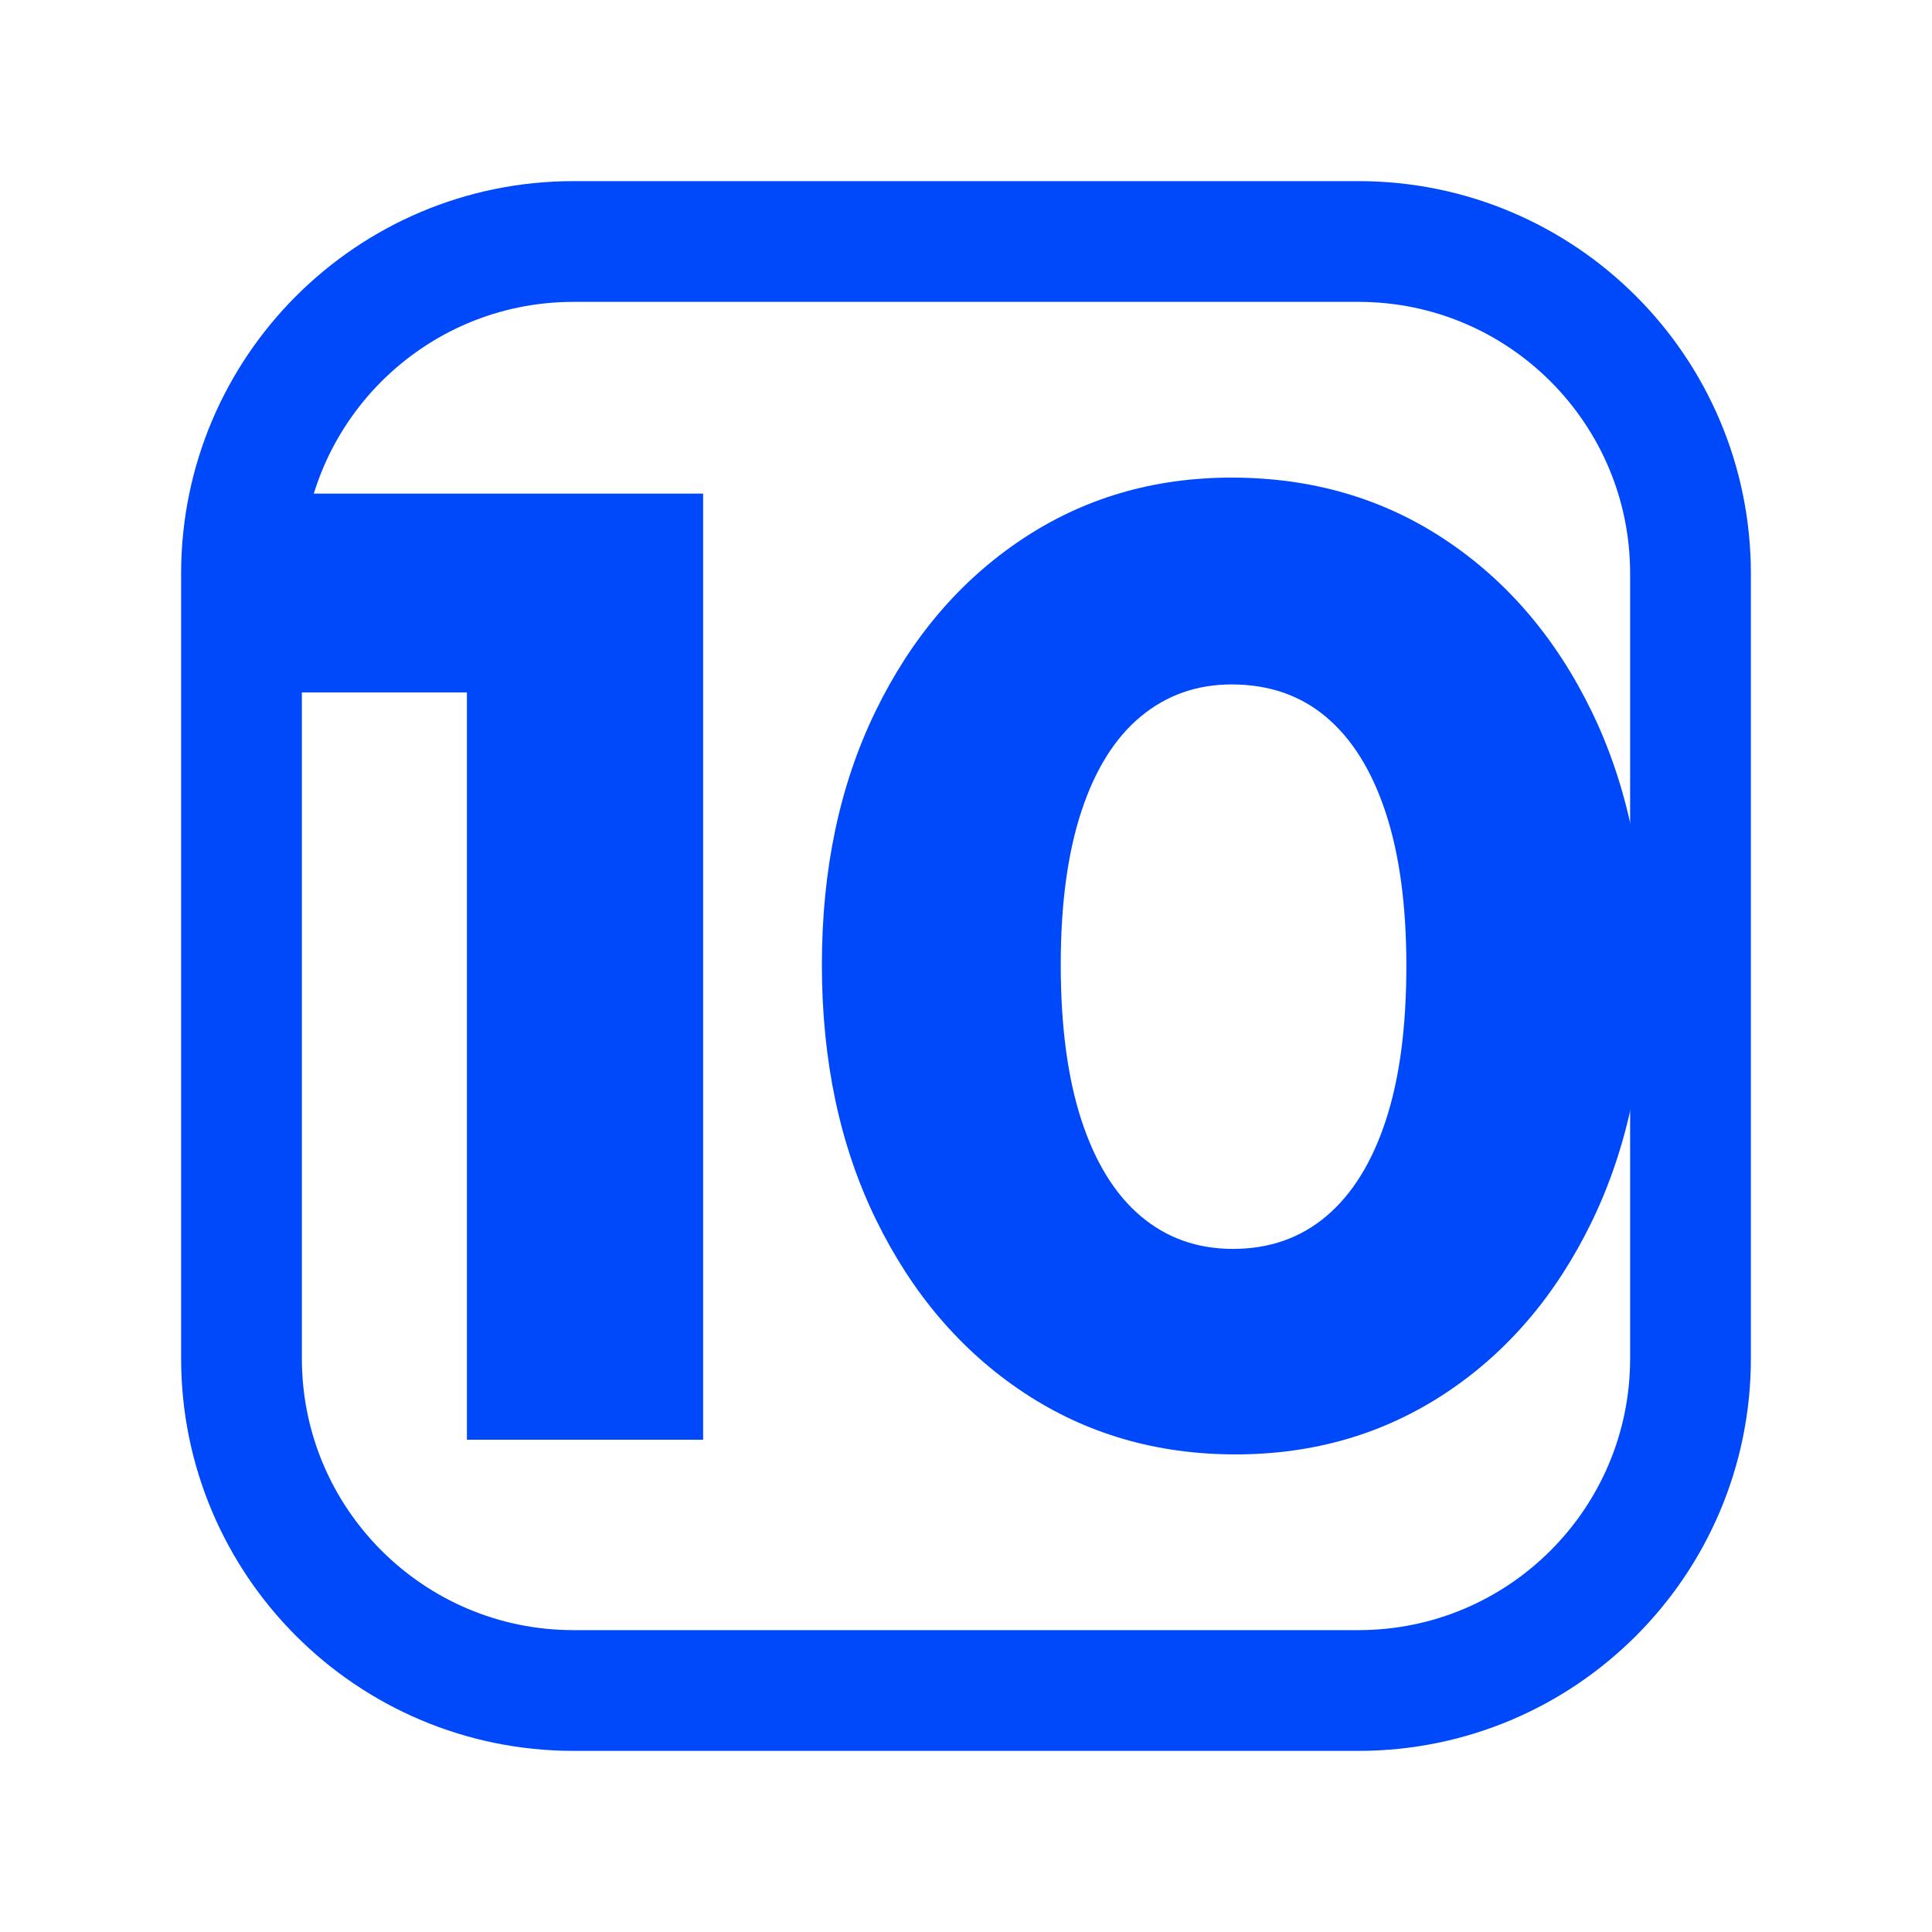
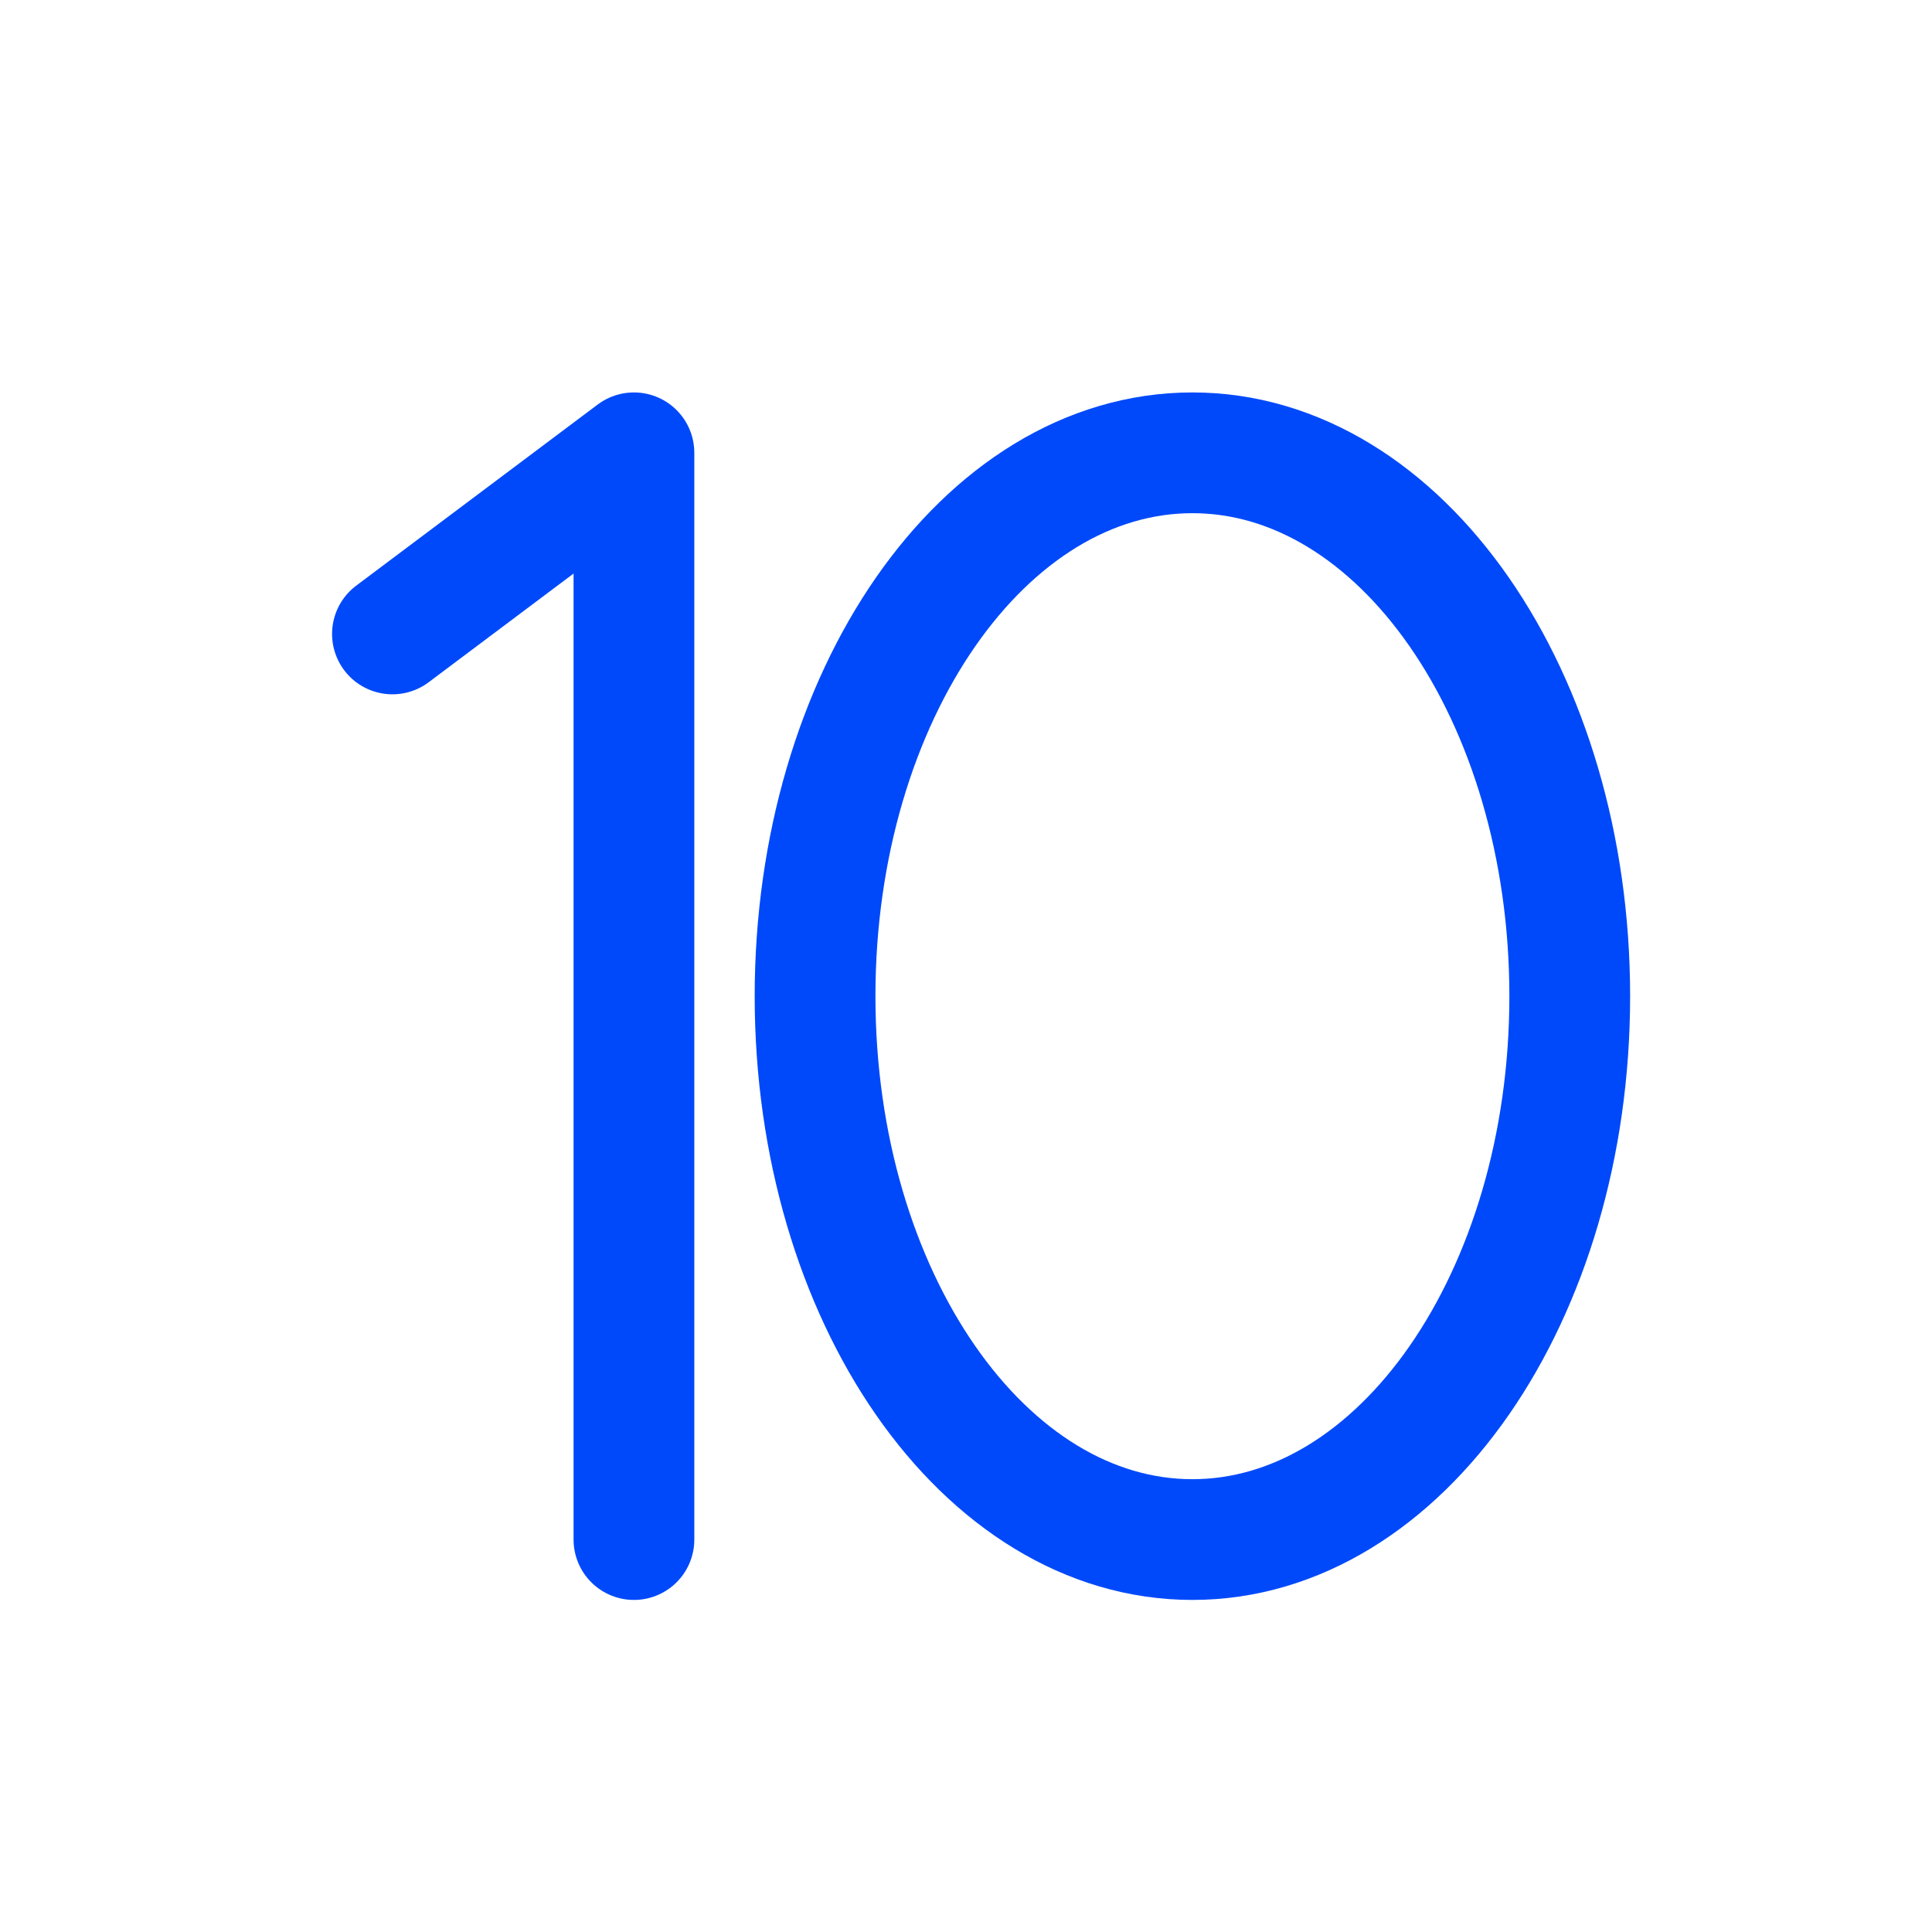
<svg xmlns="http://www.w3.org/2000/svg" viewBox="0 0 512 512" width="512" height="512">
-   <rect x="64" y="64" width="384" height="384" rx="88" fill="none" stroke="#0049FA" stroke-width="32.0" stroke-linecap="round" stroke-linejoin="round" />
-   <path d="M123.741 381.54V130.813H186.334V381.54ZM76.0 183.505V130.813H182.798V183.505Z" fill="#0049FA" stroke="none" />
-   <path d="M327.434 385.43Q295.961 385.43 271.206 368.986Q246.452 352.542 232.13 323.191Q217.807 293.839 217.807 255.646Q217.807 217.807 231.953 188.633Q246.098 159.458 270.676 143.014Q295.253 126.57 326.373 126.57Q358.2 126.57 382.955 143.014Q407.709 159.458 421.855 188.633Q436.0 217.807 436.0 256.354Q436.0 294.546 421.855 323.721Q407.709 352.896 383.132 369.163Q358.554 385.43 327.434 385.43ZM326.727 330.971Q341.226 330.971 351.481 322.306Q361.737 313.642 367.218 297.022Q372.699 280.401 372.699 256.0Q372.699 231.953 367.218 215.332Q361.737 198.711 351.481 190.047Q341.226 181.383 326.373 181.383Q312.582 181.383 302.326 189.87Q292.071 198.358 286.589 214.978Q281.108 231.599 281.108 255.646Q281.108 280.047 286.589 296.845Q292.071 313.642 302.326 322.306Q312.582 330.971 326.727 330.971Z" fill="#0049FA" stroke="none" />
+   <path d="M 104 168 L 168 120 L 168 408" fill="none" stroke="#0049FA" stroke-width="32.0" stroke-linecap="round" stroke-linejoin="round" />
+   <ellipse cx="316" cy="264" rx="100" ry="144" fill="none" stroke="#0049FA" stroke-width="32.0" stroke-linecap="round" stroke-linejoin="round" />
</svg>
